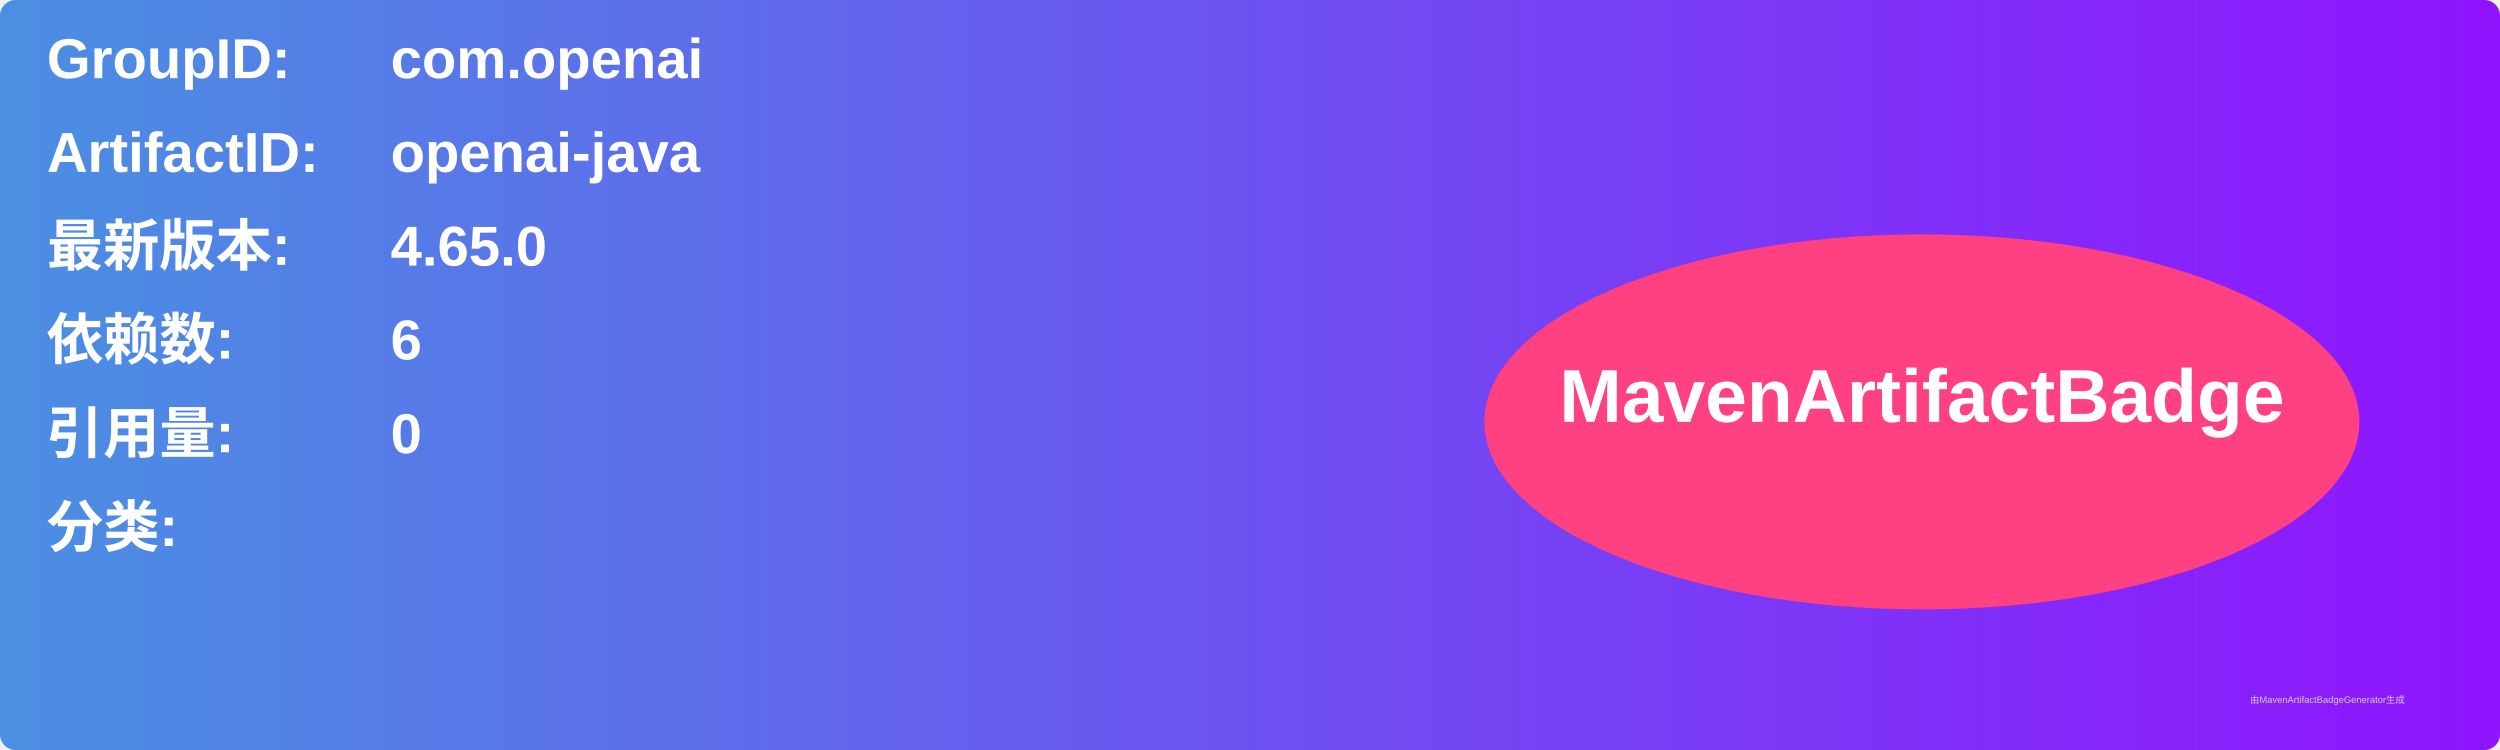
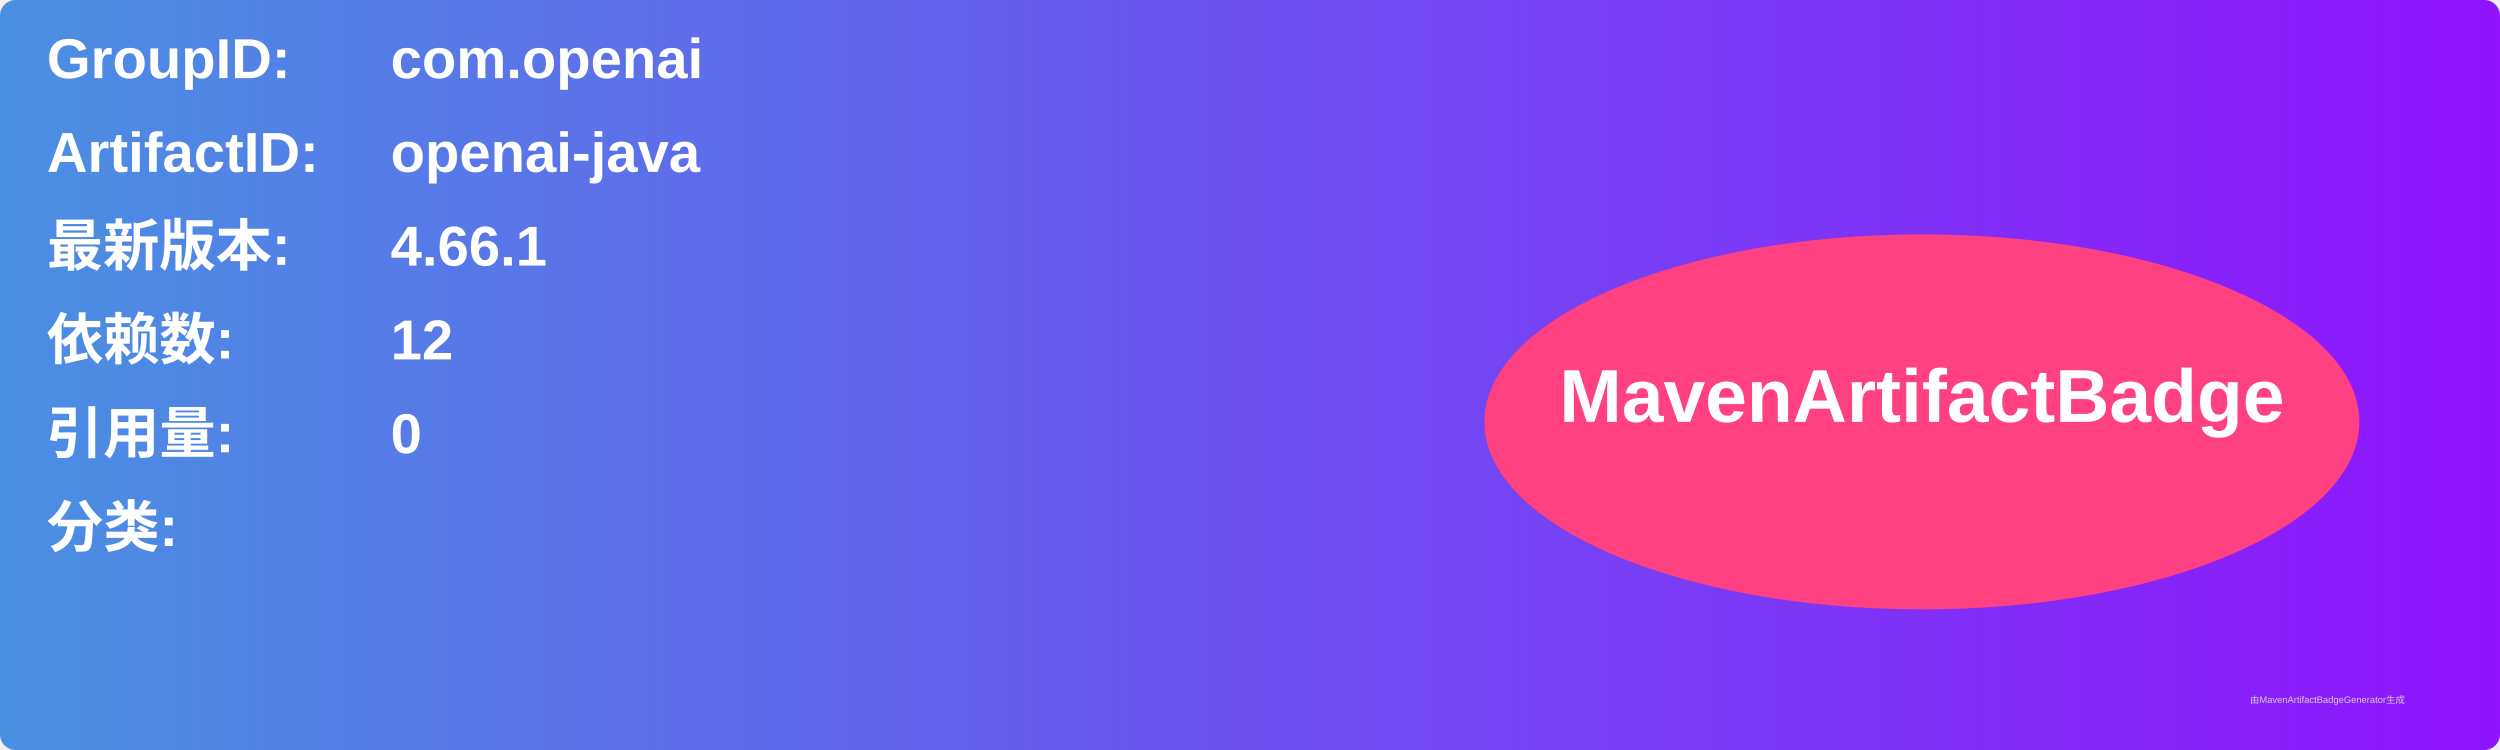
<svg xmlns="http://www.w3.org/2000/svg" width="800" height="240" viewBox="0 0 800 240">
  <linearGradient id="grad" x1="0%" y1="0%" x2="100%" y2="0%">
    <stop offset="0%" stop-color="#4a90e2" />
    <stop offset="100%" stop-color="#9013fe" />
  </linearGradient>
  <rect width="100%" height="100%" rx="5" ry="5" fill="url(#grad)" />
  <g transform="translate(15, 15)">
    <text x="0" y="10" font-family="Arial" font-size="18" fill="white" font-weight="bold" width="260">GroupID:</text>
    <text x="110" y="10" font-family="Arial" font-size="18" fill="white" font-weight="bold" width="460">com.openai</text>
    <text x="0" y="40" font-family="Arial" font-size="18" fill="white" font-weight="bold" width="260">ArtifactID:</text>
    <text x="110" y="40" font-family="Arial" font-size="18" fill="white" font-weight="bold" width="460">openai-java</text>
    <text x="0" y="70" font-family="Arial" font-size="18" fill="white" font-weight="bold">最新版本:</text>
    <text x="110" y="70" font-family="Arial" font-size="18" fill="white" font-weight="bold">
-       <tspan font-weight="bold">4.65.0</tspan>
+       <tspan font-weight="bold">4.66.1</tspan>
    </text>
    <text x="0" y="100" font-family="Arial" font-size="18" fill="white" font-weight="bold">依赖数: </text>
    <text x="110" y="100" font-family="Arial" font-size="18" fill="white">
-       <tspan font-weight="bold">6</tspan>
+       <tspan font-weight="bold">12</tspan>
    </text>
    <text x="0" y="130" font-family="Arial" font-size="18" fill="white" font-weight="bold">引用量: </text>
    <text x="110" y="130" font-family="Arial" font-size="18" fill="white">
      <tspan font-weight="bold">0</tspan>
    </text>
    <text x="0" y="160" font-family="Arial" font-size="18" fill="white" font-weight="bold">分类:</text>
    <text x="10" y="190" font-family="Arial" font-size="10" fill="white">
      <tspan font-weight="bold" />
    </text>
    <ellipse cx="600" cy="120" rx="140" ry="60" fill="#ff4081" />
    <text x="600" y="120" text-anchor="middle" font-family="Arial" font-size="24" fill="white" font-weight="bold">MavenArtifactBadge</text>
  </g>
  <text x="720" y="225" font-family="Arial" font-size="3" fill="#d0d0d0">由MavenArtifactBadgeGenerator生成</text>
</svg>
